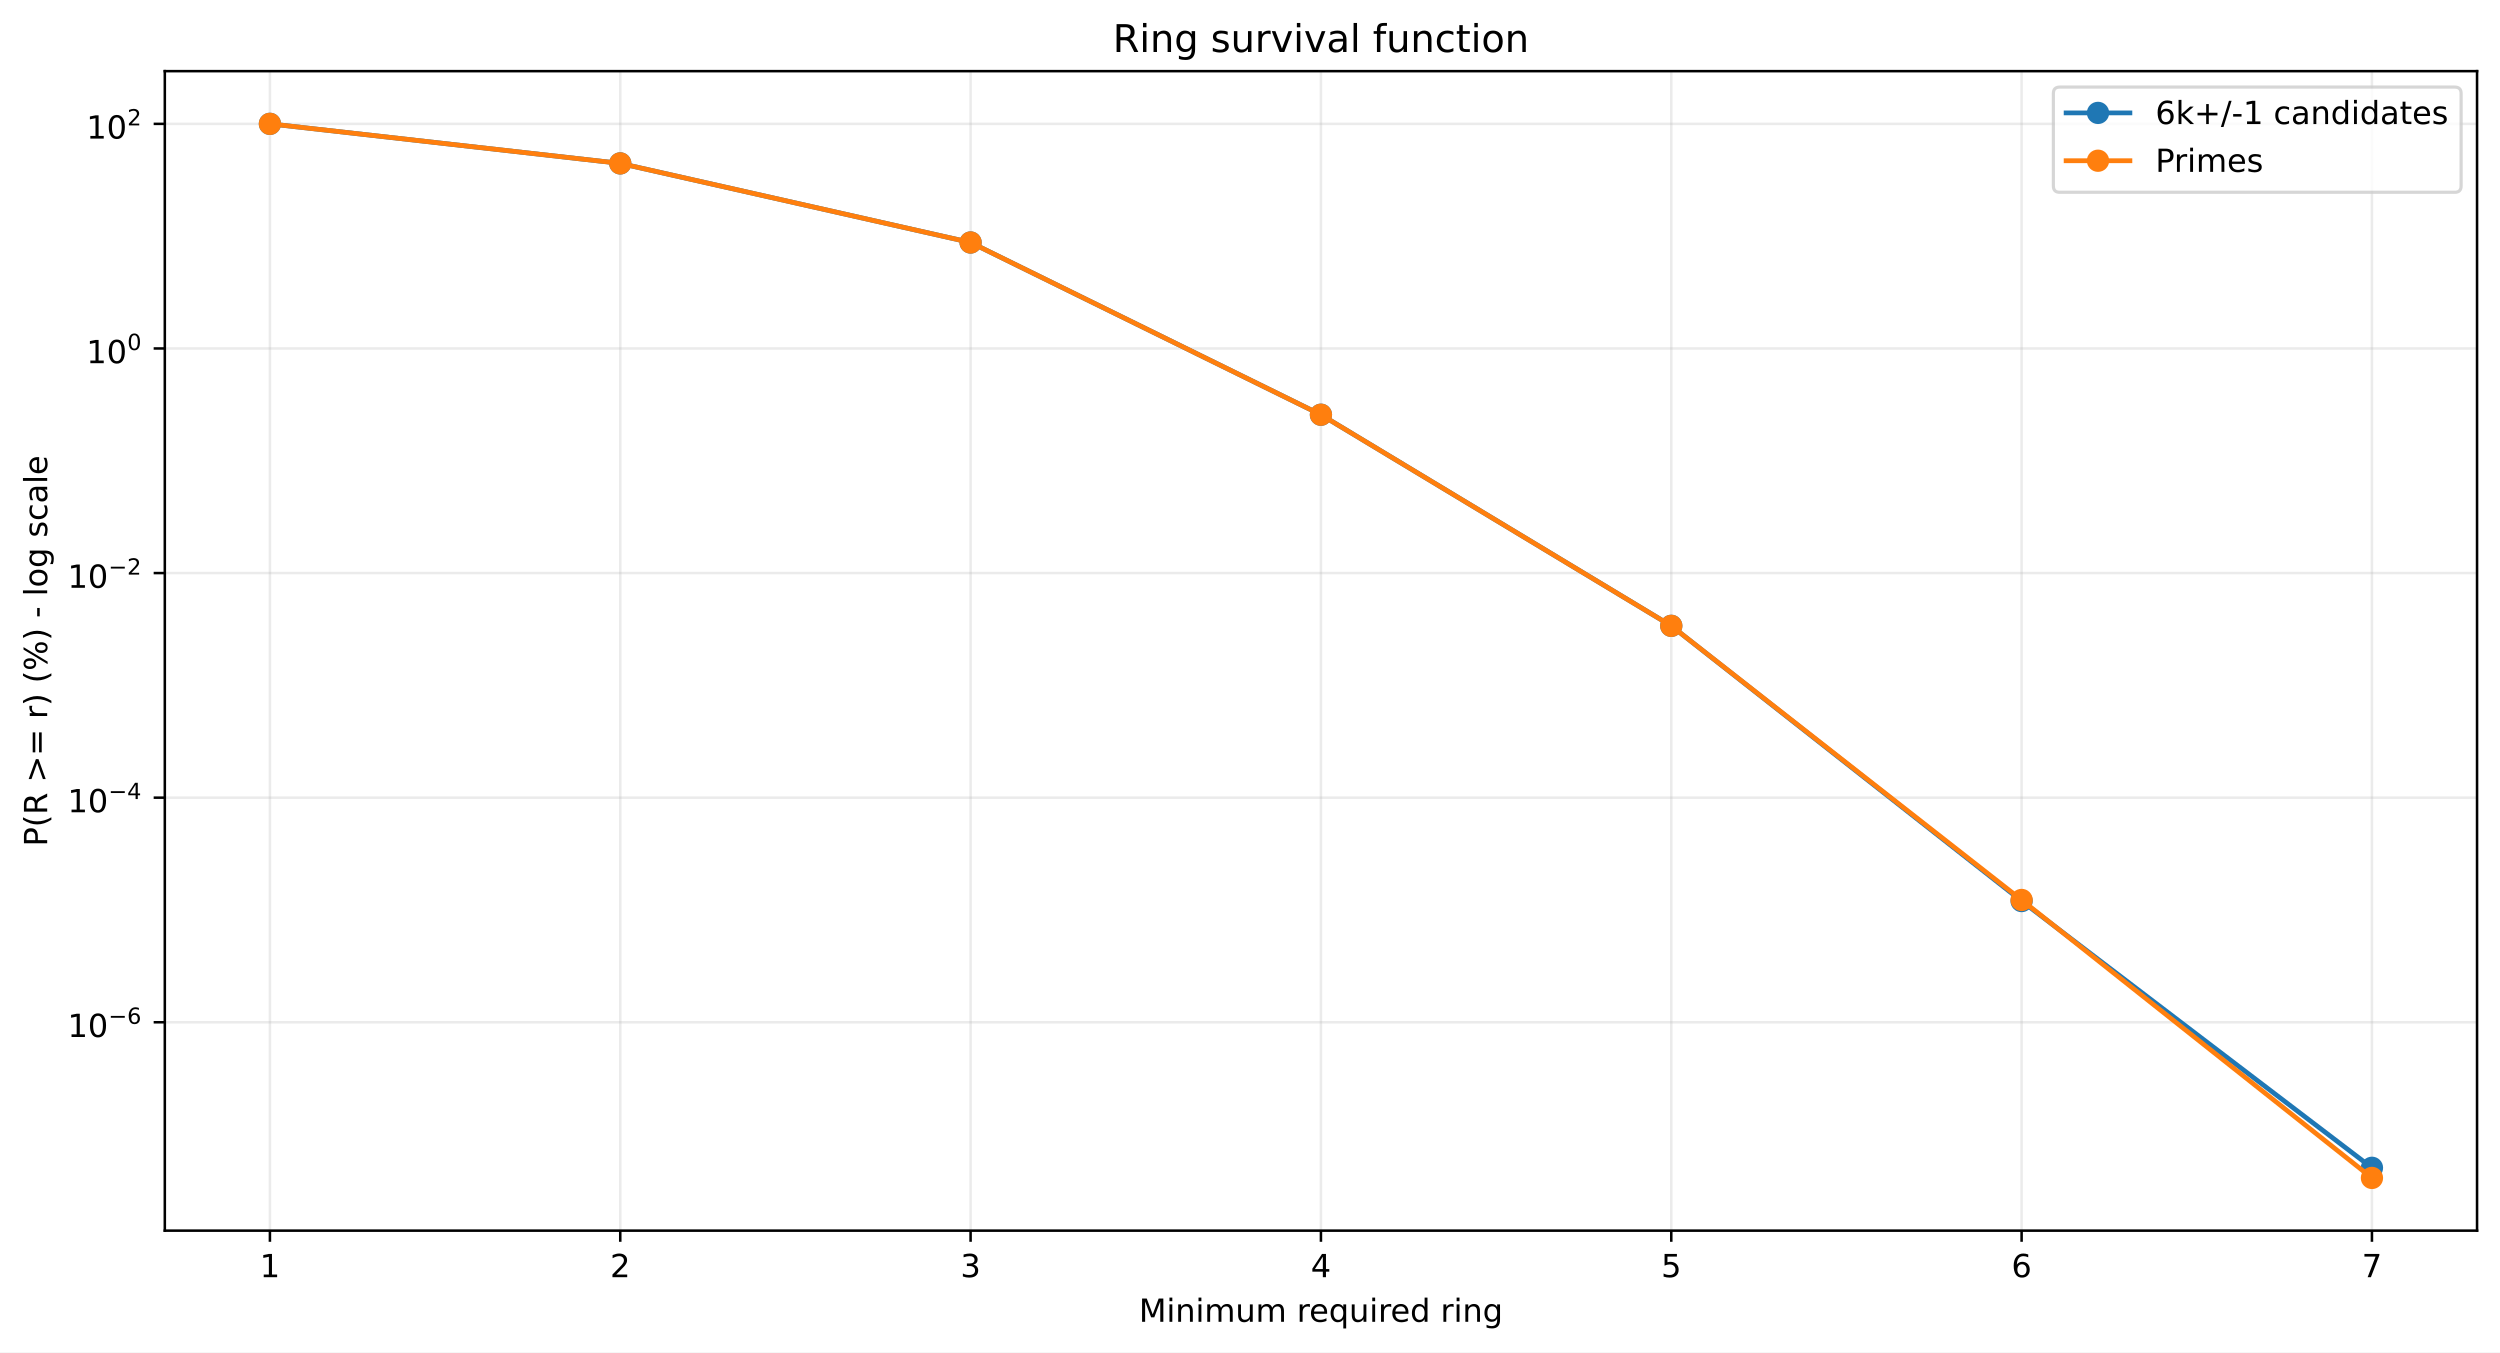
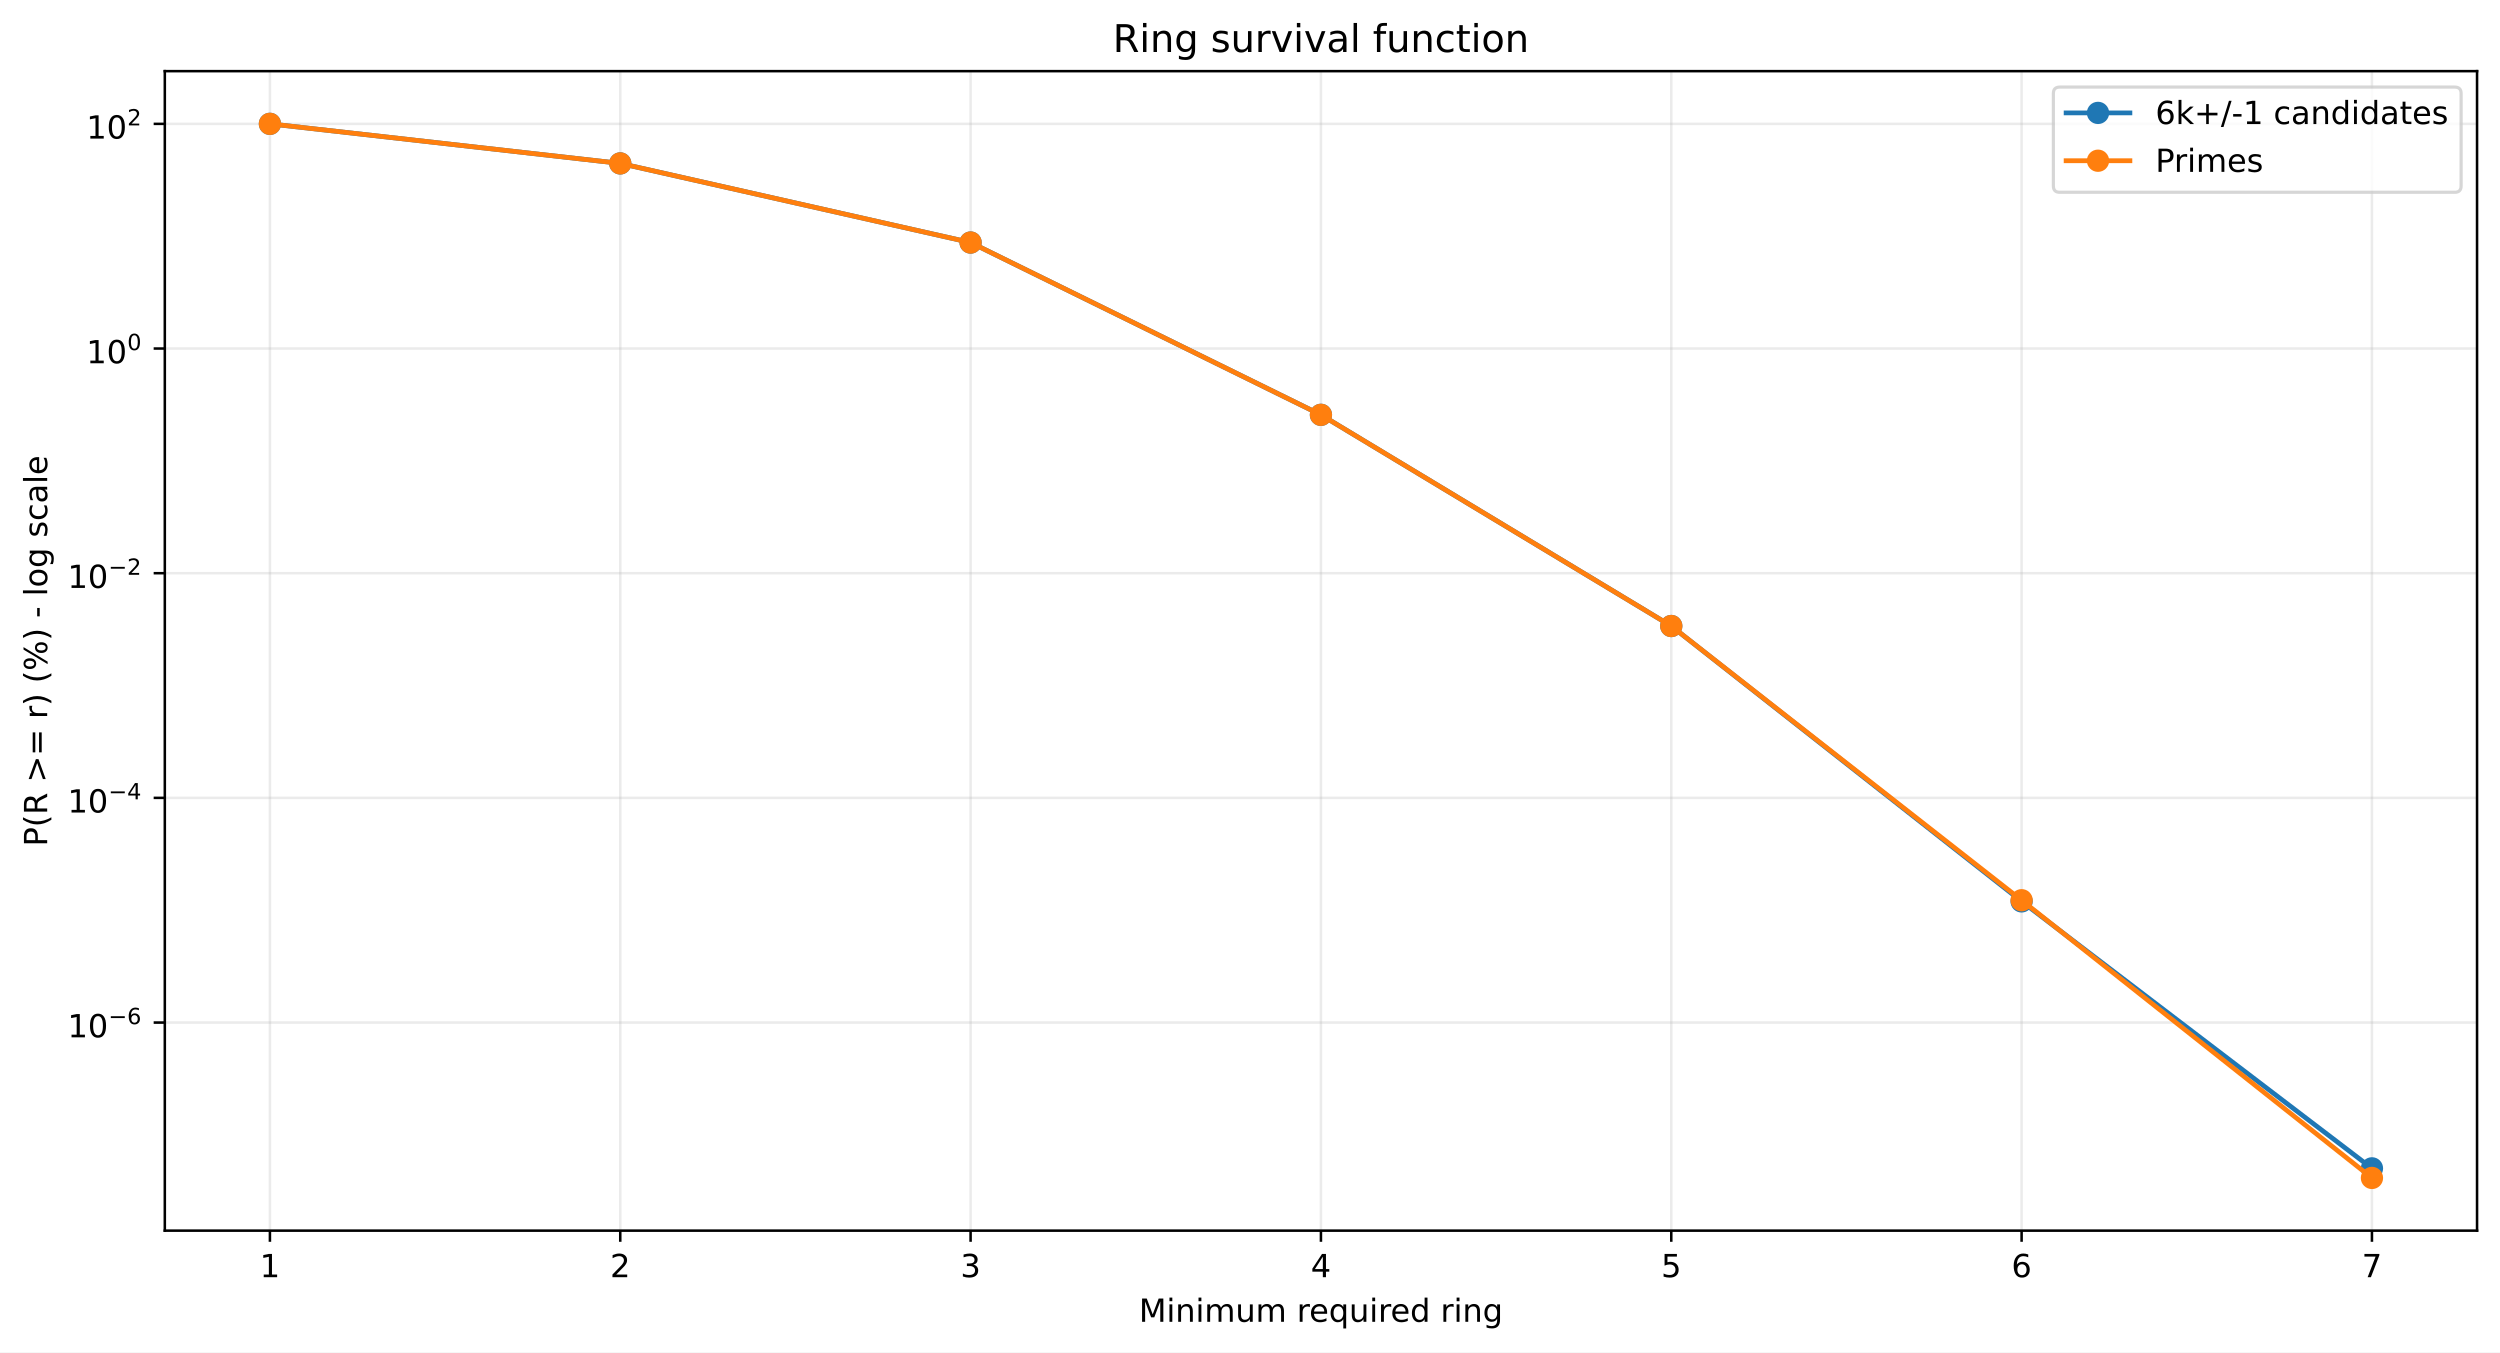
<svg xmlns="http://www.w3.org/2000/svg" xmlns:xlink="http://www.w3.org/1999/xlink" width="784.218pt" height="424.237pt" viewBox="0 0 784.218 424.237" version="1.1">
  <defs>
    <style type="text/css">*{stroke-linejoin: round; stroke-linecap: butt}</style>
  </defs>
  <g id="figure_1">
    <g id="patch_1">
      <path d="M 0 424.237  L 784.218 424.237  L 784.218 0  L 0 0  z " style="fill: #ffffff" />
    </g>
    <g id="axes_1">
      <g id="patch_2">
        <path d="M 51.701 386.036  L 777.018 386.036  L 777.018 22.318  L 51.701 22.318  z " style="fill: #ffffff" />
      </g>
      <g id="matplotlib.axis_1">
        <g id="xtick_1">
          <g id="line2d_1">
-             <path d="M 84.67 386.036  L 84.67 22.318  " clip-path="url(#paf766da271)" style="fill: none; stroke: #b0b0b0; stroke-opacity: 0.25; stroke-width: 0.8; stroke-linecap: square" />
+             <path d="M 84.67 386.036  L 84.67 22.318  " clip-path="url(#p86b8549121)" style="fill: none; stroke: #b0b0b0; stroke-opacity: 0.25; stroke-width: 0.8; stroke-linecap: square" />
          </g>
          <g id="line2d_2">
            <defs>
-               <path id="m989cf66ca3" d="M 0 0  L 0 3.5  " style="stroke: #000000; stroke-width: 0.8" />
+               <path id="m42584544c5" d="M 0 0  L 0 3.5  " style="stroke: #000000; stroke-width: 0.8" />
            </defs>
            <g>
-               <use xlink:href="#m989cf66ca3" x="84.67" y="386.036" style="stroke: #000000; stroke-width: 0.8" />
+               <use xlink:href="#m42584544c5" x="84.67" y="386.036" style="stroke: #000000; stroke-width: 0.8" />
            </g>
          </g>
          <g id="text_1">
            <g transform="translate(81.48852 400.6334) scale(0.1 -0.1)">
              <defs>
                <path id="DejaVuSans-14" d="M 794 531  L 1825 531  L 1825 4091  L 703 3866  L 703 4441  L 1819 4666  L 2450 4666  L 2450 531  L 3481 531  L 3481 0  L 794 0  L 794 531  z " transform="scale(0.015625)" />
              </defs>
              <use xlink:href="#DejaVuSans-14" />
            </g>
          </g>
        </g>
        <g id="xtick_2">
          <g id="line2d_3">
-             <path d="M 194.566 386.036  L 194.566 22.318  " clip-path="url(#paf766da271)" style="fill: none; stroke: #b0b0b0; stroke-opacity: 0.25; stroke-width: 0.8; stroke-linecap: square" />
+             <path d="M 194.566 386.036  L 194.566 22.318  " clip-path="url(#p86b8549121)" style="fill: none; stroke: #b0b0b0; stroke-opacity: 0.25; stroke-width: 0.8; stroke-linecap: square" />
          </g>
          <g id="line2d_4">
            <g>
-               <use xlink:href="#m989cf66ca3" x="194.566" y="386.036" style="stroke: #000000; stroke-width: 0.8" />
+               <use xlink:href="#m42584544c5" x="194.566" y="386.036" style="stroke: #000000; stroke-width: 0.8" />
            </g>
          </g>
          <g id="text_2">
            <g transform="translate(191.3851 400.6334) scale(0.1 -0.1)">
              <defs>
                <path id="DejaVuSans-15" d="M 1228 531  L 3431 531  L 3431 0  L 469 0  L 469 531  Q 828 903 1448 1529  Q 2069 2156 2228 2338  Q 2531 2678 2651 2914  Q 2772 3150 2772 3378  Q 2772 3750 2511 3984  Q 2250 4219 1831 4219  Q 1534 4219 1204 4116  Q 875 4013 500 3803  L 500 4441  Q 881 4594 1212 4672  Q 1544 4750 1819 4750  Q 2544 4750 2975 4387  Q 3406 4025 3406 3419  Q 3406 3131 3298 2873  Q 3191 2616 2906 2266  Q 2828 2175 2409 1742  Q 1991 1309 1228 531  z " transform="scale(0.015625)" />
              </defs>
              <use xlink:href="#DejaVuSans-15" />
            </g>
          </g>
        </g>
        <g id="xtick_3">
          <g id="line2d_5">
-             <path d="M 304.463 386.036  L 304.463 22.318  " clip-path="url(#paf766da271)" style="fill: none; stroke: #b0b0b0; stroke-opacity: 0.25; stroke-width: 0.8; stroke-linecap: square" />
+             <path d="M 304.463 386.036  L 304.463 22.318  " clip-path="url(#p86b8549121)" style="fill: none; stroke: #b0b0b0; stroke-opacity: 0.25; stroke-width: 0.8; stroke-linecap: square" />
          </g>
          <g id="line2d_6">
            <g>
-               <use xlink:href="#m989cf66ca3" x="304.463" y="386.036" style="stroke: #000000; stroke-width: 0.8" />
+               <use xlink:href="#m42584544c5" x="304.463" y="386.036" style="stroke: #000000; stroke-width: 0.8" />
            </g>
          </g>
          <g id="text_3">
            <g transform="translate(301.2817 400.6334) scale(0.1 -0.1)">
              <defs>
                <path id="DejaVuSans-16" d="M 2597 2516  Q 3050 2419 3304 2112  Q 3559 1806 3559 1356  Q 3559 666 3084 287  Q 2609 -91 1734 -91  Q 1441 -91 1130 -33  Q 819 25 488 141  L 488 750  Q 750 597 1062 519  Q 1375 441 1716 441  Q 2309 441 2620 675  Q 2931 909 2931 1356  Q 2931 1769 2642 2001  Q 2353 2234 1838 2234  L 1294 2234  L 1294 2753  L 1863 2753  Q 2328 2753 2575 2939  Q 2822 3125 2822 3475  Q 2822 3834 2567 4026  Q 2313 4219 1838 4219  Q 1578 4219 1281 4162  Q 984 4106 628 3988  L 628 4550  Q 988 4650 1302 4700  Q 1616 4750 1894 4750  Q 2613 4750 3031 4423  Q 3450 4097 3450 3541  Q 3450 3153 3228 2886  Q 3006 2619 2597 2516  z " transform="scale(0.015625)" />
              </defs>
              <use xlink:href="#DejaVuSans-16" />
            </g>
          </g>
        </g>
        <g id="xtick_4">
          <g id="line2d_7">
-             <path d="M 414.36 386.036  L 414.36 22.318  " clip-path="url(#paf766da271)" style="fill: none; stroke: #b0b0b0; stroke-opacity: 0.25; stroke-width: 0.8; stroke-linecap: square" />
+             <path d="M 414.36 386.036  L 414.36 22.318  " clip-path="url(#p86b8549121)" style="fill: none; stroke: #b0b0b0; stroke-opacity: 0.25; stroke-width: 0.8; stroke-linecap: square" />
          </g>
          <g id="line2d_8">
            <g>
-               <use xlink:href="#m989cf66ca3" x="414.36" y="386.036" style="stroke: #000000; stroke-width: 0.8" />
+               <use xlink:href="#m42584544c5" x="414.36" y="386.036" style="stroke: #000000; stroke-width: 0.8" />
            </g>
          </g>
          <g id="text_4">
            <g transform="translate(411.1784 400.6334) scale(0.1 -0.1)">
              <defs>
                <path id="DejaVuSans-17" d="M 2419 4116  L 825 1625  L 2419 1625  L 2419 4116  z M 2253 4666  L 3047 4666  L 3047 1625  L 3713 1625  L 3713 1100  L 3047 1100  L 3047 0  L 2419 0  L 2419 1100  L 313 1100  L 313 1709  L 2253 4666  z " transform="scale(0.015625)" />
              </defs>
              <use xlink:href="#DejaVuSans-17" />
            </g>
          </g>
        </g>
        <g id="xtick_5">
          <g id="line2d_9">
-             <path d="M 524.256 386.036  L 524.256 22.318  " clip-path="url(#paf766da271)" style="fill: none; stroke: #b0b0b0; stroke-opacity: 0.25; stroke-width: 0.8; stroke-linecap: square" />
+             <path d="M 524.256 386.036  L 524.256 22.318  " clip-path="url(#p86b8549121)" style="fill: none; stroke: #b0b0b0; stroke-opacity: 0.25; stroke-width: 0.8; stroke-linecap: square" />
          </g>
          <g id="line2d_10">
            <g>
-               <use xlink:href="#m989cf66ca3" x="524.256" y="386.036" style="stroke: #000000; stroke-width: 0.8" />
+               <use xlink:href="#m42584544c5" x="524.256" y="386.036" style="stroke: #000000; stroke-width: 0.8" />
            </g>
          </g>
          <g id="text_5">
            <g transform="translate(521.075 400.6334) scale(0.1 -0.1)">
              <defs>
                <path id="DejaVuSans-18" d="M 691 4666  L 3169 4666  L 3169 4134  L 1269 4134  L 1269 2991  Q 1406 3038 1543 3061  Q 1681 3084 1819 3084  Q 2600 3084 3056 2656  Q 3513 2228 3513 1497  Q 3513 744 3044 326  Q 2575 -91 1722 -91  Q 1428 -91 1123 -41  Q 819 9 494 109  L 494 744  Q 775 591 1075 516  Q 1375 441 1709 441  Q 2250 441 2565 725  Q 2881 1009 2881 1497  Q 2881 1984 2565 2268  Q 2250 2553 1709 2553  Q 1456 2553 1204 2497  Q 953 2441 691 2322  L 691 4666  z " transform="scale(0.015625)" />
              </defs>
              <use xlink:href="#DejaVuSans-18" />
            </g>
          </g>
        </g>
        <g id="xtick_6">
          <g id="line2d_11">
-             <path d="M 634.153 386.036  L 634.153 22.318  " clip-path="url(#paf766da271)" style="fill: none; stroke: #b0b0b0; stroke-opacity: 0.25; stroke-width: 0.8; stroke-linecap: square" />
+             <path d="M 634.153 386.036  L 634.153 22.318  " clip-path="url(#p86b8549121)" style="fill: none; stroke: #b0b0b0; stroke-opacity: 0.25; stroke-width: 0.8; stroke-linecap: square" />
          </g>
          <g id="line2d_12">
            <g>
-               <use xlink:href="#m989cf66ca3" x="634.153" y="386.036" style="stroke: #000000; stroke-width: 0.8" />
+               <use xlink:href="#m42584544c5" x="634.153" y="386.036" style="stroke: #000000; stroke-width: 0.8" />
            </g>
          </g>
          <g id="text_6">
            <g transform="translate(630.9716 400.6334) scale(0.1 -0.1)">
              <defs>
                <path id="DejaVuSans-19" d="M 2113 2584  Q 1688 2584 1439 2293  Q 1191 2003 1191 1497  Q 1191 994 1439 701  Q 1688 409 2113 409  Q 2538 409 2786 701  Q 3034 994 3034 1497  Q 3034 2003 2786 2293  Q 2538 2584 2113 2584  z M 3366 4563  L 3366 3988  Q 3128 4100 2886 4159  Q 2644 4219 2406 4219  Q 1781 4219 1451 3797  Q 1122 3375 1075 2522  Q 1259 2794 1537 2939  Q 1816 3084 2150 3084  Q 2853 3084 3261 2657  Q 3669 2231 3669 1497  Q 3669 778 3244 343  Q 2819 -91 2113 -91  Q 1303 -91 875 529  Q 447 1150 447 2328  Q 447 3434 972 4092  Q 1497 4750 2381 4750  Q 2619 4750 2861 4703  Q 3103 4656 3366 4563  z " transform="scale(0.015625)" />
              </defs>
              <use xlink:href="#DejaVuSans-19" />
            </g>
          </g>
        </g>
        <g id="xtick_7">
          <g id="line2d_13">
-             <path d="M 744.049 386.036  L 744.049 22.318  " clip-path="url(#paf766da271)" style="fill: none; stroke: #b0b0b0; stroke-opacity: 0.25; stroke-width: 0.8; stroke-linecap: square" />
+             <path d="M 744.049 386.036  L 744.049 22.318  " clip-path="url(#p86b8549121)" style="fill: none; stroke: #b0b0b0; stroke-opacity: 0.25; stroke-width: 0.8; stroke-linecap: square" />
          </g>
          <g id="line2d_14">
            <g>
-               <use xlink:href="#m989cf66ca3" x="744.049" y="386.036" style="stroke: #000000; stroke-width: 0.8" />
+               <use xlink:href="#m42584544c5" x="744.049" y="386.036" style="stroke: #000000; stroke-width: 0.8" />
            </g>
          </g>
          <g id="text_7">
            <g transform="translate(740.8682 400.6334) scale(0.1 -0.1)">
              <defs>
                <path id="DejaVuSans-1a" d="M 525 4666  L 3525 4666  L 3525 4397  L 1831 0  L 1172 0  L 2766 4134  L 525 4134  L 525 4666  z " transform="scale(0.015625)" />
              </defs>
              <use xlink:href="#DejaVuSans-1a" />
            </g>
          </g>
        </g>
        <g id="text_8">
          <g transform="translate(357.2737 414.6342) scale(0.1 -0.1)">
            <defs>
              <path id="DejaVuSans-30" d="M 628 4666  L 1569 4666  L 2759 1491  L 3956 4666  L 4897 4666  L 4897 0  L 4281 0  L 4281 4097  L 3078 897  L 2444 897  L 1241 4097  L 1241 0  L 628 0  L 628 4666  z " transform="scale(0.015625)" />
              <path id="DejaVuSans-4c" d="M 603 3500  L 1178 3500  L 1178 0  L 603 0  L 603 3500  z M 603 4863  L 1178 4863  L 1178 4134  L 603 4134  L 603 4863  z " transform="scale(0.015625)" />
              <path id="DejaVuSans-51" d="M 3513 2113  L 3513 0  L 2938 0  L 2938 2094  Q 2938 2591 2744 2837  Q 2550 3084 2163 3084  Q 1697 3084 1428 2787  Q 1159 2491 1159 1978  L 1159 0  L 581 0  L 581 3500  L 1159 3500  L 1159 2956  Q 1366 3272 1645 3428  Q 1925 3584 2291 3584  Q 2894 3584 3203 3211  Q 3513 2838 3513 2113  z " transform="scale(0.015625)" />
              <path id="DejaVuSans-50" d="M 3328 2828  Q 3544 3216 3844 3400  Q 4144 3584 4550 3584  Q 5097 3584 5394 3201  Q 5691 2819 5691 2113  L 5691 0  L 5113 0  L 5113 2094  Q 5113 2597 4934 2840  Q 4756 3084 4391 3084  Q 3944 3084 3684 2787  Q 3425 2491 3425 1978  L 3425 0  L 2847 0  L 2847 2094  Q 2847 2600 2669 2842  Q 2491 3084 2119 3084  Q 1678 3084 1418 2786  Q 1159 2488 1159 1978  L 1159 0  L 581 0  L 581 3500  L 1159 3500  L 1159 2956  Q 1356 3278 1631 3431  Q 1906 3584 2284 3584  Q 2666 3584 2933 3390  Q 3200 3197 3328 2828  z " transform="scale(0.015625)" />
              <path id="DejaVuSans-58" d="M 544 1381  L 544 3500  L 1119 3500  L 1119 1403  Q 1119 906 1312 657  Q 1506 409 1894 409  Q 2359 409 2629 706  Q 2900 1003 2900 1516  L 2900 3500  L 3475 3500  L 3475 0  L 2900 0  L 2900 538  Q 2691 219 2414 64  Q 2138 -91 1772 -91  Q 1169 -91 856 284  Q 544 659 544 1381  z M 1991 3584  L 1991 3584  z " transform="scale(0.015625)" />
              <path id="DejaVuSans-3" transform="scale(0.015625)" />
              <path id="DejaVuSans-55" d="M 2631 2963  Q 2534 3019 2420 3045  Q 2306 3072 2169 3072  Q 1681 3072 1420 2755  Q 1159 2438 1159 1844  L 1159 0  L 581 0  L 581 3500  L 1159 3500  L 1159 2956  Q 1341 3275 1631 3429  Q 1922 3584 2338 3584  Q 2397 3584 2469 3576  Q 2541 3569 2628 3553  L 2631 2963  z " transform="scale(0.015625)" />
              <path id="DejaVuSans-48" d="M 3597 1894  L 3597 1613  L 953 1613  Q 991 1019 1311 708  Q 1631 397 2203 397  Q 2534 397 2845 478  Q 3156 559 3463 722  L 3463 178  Q 3153 47 2828 -22  Q 2503 -91 2169 -91  Q 1331 -91 842 396  Q 353 884 353 1716  Q 353 2575 817 3079  Q 1281 3584 2069 3584  Q 2775 3584 3186 3129  Q 3597 2675 3597 1894  z M 3022 2063  Q 3016 2534 2758 2815  Q 2500 3097 2075 3097  Q 1594 3097 1305 2825  Q 1016 2553 972 2059  L 3022 2063  z " transform="scale(0.015625)" />
              <path id="DejaVuSans-54" d="M 947 1747  Q 947 1113 1208 752  Q 1469 391 1925 391  Q 2381 391 2643 752  Q 2906 1113 2906 1747  Q 2906 2381 2643 2742  Q 2381 3103 1925 3103  Q 1469 3103 1208 2742  Q 947 2381 947 1747  z M 2906 525  Q 2725 213 2448 61  Q 2172 -91 1784 -91  Q 1150 -91 751 415  Q 353 922 353 1747  Q 353 2572 751 3078  Q 1150 3584 1784 3584  Q 2172 3584 2448 3432  Q 2725 3281 2906 2969  L 2906 3500  L 3481 3500  L 3481 -1331  L 2906 -1331  L 2906 525  z " transform="scale(0.015625)" />
              <path id="DejaVuSans-47" d="M 2906 2969  L 2906 4863  L 3481 4863  L 3481 0  L 2906 0  L 2906 525  Q 2725 213 2448 61  Q 2172 -91 1784 -91  Q 1150 -91 751 415  Q 353 922 353 1747  Q 353 2572 751 3078  Q 1150 3584 1784 3584  Q 2172 3584 2448 3432  Q 2725 3281 2906 2969  z M 947 1747  Q 947 1113 1208 752  Q 1469 391 1925 391  Q 2381 391 2643 752  Q 2906 1113 2906 1747  Q 2906 2381 2643 2742  Q 2381 3103 1925 3103  Q 1469 3103 1208 2742  Q 947 2381 947 1747  z " transform="scale(0.015625)" />
              <path id="DejaVuSans-4a" d="M 2906 1791  Q 2906 2416 2648 2759  Q 2391 3103 1925 3103  Q 1463 3103 1205 2759  Q 947 2416 947 1791  Q 947 1169 1205 825  Q 1463 481 1925 481  Q 2391 481 2648 825  Q 2906 1169 2906 1791  z M 3481 434  Q 3481 -459 3084 -895  Q 2688 -1331 1869 -1331  Q 1566 -1331 1297 -1286  Q 1028 -1241 775 -1147  L 775 -588  Q 1028 -725 1275 -790  Q 1522 -856 1778 -856  Q 2344 -856 2625 -561  Q 2906 -266 2906 331  L 2906 616  Q 2728 306 2450 153  Q 2172 0 1784 0  Q 1141 0 747 490  Q 353 981 353 1791  Q 353 2603 747 3093  Q 1141 3584 1784 3584  Q 2172 3584 2450 3431  Q 2728 3278 2906 2969  L 2906 3500  L 3481 3500  L 3481 434  z " transform="scale(0.015625)" />
            </defs>
            <use xlink:href="#DejaVuSans-30" />
            <use xlink:href="#DejaVuSans-4c" transform="translate(86.28125 0)" />
            <use xlink:href="#DejaVuSans-51" transform="translate(114.0625 0)" />
            <use xlink:href="#DejaVuSans-4c" transform="translate(177.4375 0)" />
            <use xlink:href="#DejaVuSans-50" transform="translate(205.2188 0)" />
            <use xlink:href="#DejaVuSans-58" transform="translate(302.625 0)" />
            <use xlink:href="#DejaVuSans-50" transform="translate(366 0)" />
            <use xlink:href="#DejaVuSans-3" transform="translate(463.4062 0)" />
            <use xlink:href="#DejaVuSans-55" transform="translate(495.1875 0)" />
            <use xlink:href="#DejaVuSans-48" transform="translate(534.0938 0)" />
            <use xlink:href="#DejaVuSans-54" transform="translate(595.625 0)" />
            <use xlink:href="#DejaVuSans-58" transform="translate(659.1094 0)" />
            <use xlink:href="#DejaVuSans-4c" transform="translate(722.4844 0)" />
            <use xlink:href="#DejaVuSans-55" transform="translate(750.2656 0)" />
            <use xlink:href="#DejaVuSans-48" transform="translate(789.1719 0)" />
            <use xlink:href="#DejaVuSans-47" transform="translate(850.7031 0)" />
            <use xlink:href="#DejaVuSans-3" transform="translate(914.1875 0)" />
            <use xlink:href="#DejaVuSans-55" transform="translate(945.9688 0)" />
            <use xlink:href="#DejaVuSans-4c" transform="translate(987.0781 0)" />
            <use xlink:href="#DejaVuSans-51" transform="translate(1014.859 0)" />
            <use xlink:href="#DejaVuSans-4a" transform="translate(1078.234 0)" />
          </g>
        </g>
      </g>
      <g id="matplotlib.axis_2">
        <g id="ytick_1">
          <g id="line2d_15">
-             <path d="M 51.701 320.668  L 777.018 320.668  " clip-path="url(#paf766da271)" style="fill: none; stroke: #b0b0b0; stroke-opacity: 0.25; stroke-width: 0.8; stroke-linecap: square" />
+             <path d="M 51.701 320.766  L 777.018 320.766  " clip-path="url(#p86b8549121)" style="fill: none; stroke: #b0b0b0; stroke-opacity: 0.25; stroke-width: 0.8; stroke-linecap: square" />
          </g>
          <g id="line2d_16">
            <defs>
-               <path id="m7e866465a5" d="M 0 0  L -3.5 0  " style="stroke: #000000; stroke-width: 0.8" />
+               <path id="m306ea6c4ab" d="M 0 0  L -3.5 0  " style="stroke: #000000; stroke-width: 0.8" />
            </defs>
            <g>
-               <use xlink:href="#m7e866465a5" x="51.701" y="320.668" style="stroke: #000000; stroke-width: 0.8" />
+               <use xlink:href="#m306ea6c4ab" x="51.701" y="320.766" style="stroke: #000000; stroke-width: 0.8" />
            </g>
          </g>
          <g id="text_9">
-             <g transform="translate(21.20078 325.3678) scale(0.1 -0.1)">
+             <g transform="translate(21.20078 325.4661) scale(0.1 -0.1)">
              <defs>
                <path id="DejaVuSans-13" d="M 2034 4250  Q 1547 4250 1301 3770  Q 1056 3291 1056 2328  Q 1056 1369 1301 889  Q 1547 409 2034 409  Q 2525 409 2770 889  Q 3016 1369 3016 2328  Q 3016 3291 2770 3770  Q 2525 4250 2034 4250  z M 2034 4750  Q 2819 4750 3233 4129  Q 3647 3509 3647 2328  Q 3647 1150 3233 529  Q 2819 -91 2034 -91  Q 1250 -91 836 529  Q 422 1150 422 2328  Q 422 3509 836 4129  Q 1250 4750 2034 4750  z " transform="scale(0.015625)" />
                <path id="DejaVuSans-c9c" d="M 678 2272  L 4684 2272  L 4684 1741  L 678 1741  L 678 2272  z " transform="scale(0.015625)" />
              </defs>
              <use xlink:href="#DejaVuSans-14" transform="translate(0 0.746875)" />
              <use xlink:href="#DejaVuSans-13" transform="translate(63.62305 0.746875)" />
              <use xlink:href="#DejaVuSans-c9c" transform="translate(128.2031 42.04688) scale(0.7)" />
              <use xlink:href="#DejaVuSans-19" transform="translate(186.8555 42.04688) scale(0.7)" />
            </g>
          </g>
        </g>
        <g id="ytick_2">
          <g id="line2d_17">
-             <path d="M 51.701 250.214  L 777.018 250.214  " clip-path="url(#paf766da271)" style="fill: none; stroke: #b0b0b0; stroke-opacity: 0.25; stroke-width: 0.8; stroke-linecap: square" />
+             <path d="M 51.701 250.287  L 777.018 250.287  " clip-path="url(#p86b8549121)" style="fill: none; stroke: #b0b0b0; stroke-opacity: 0.25; stroke-width: 0.8; stroke-linecap: square" />
          </g>
          <g id="line2d_18">
            <g>
-               <use xlink:href="#m7e866465a5" x="51.701" y="250.214" style="stroke: #000000; stroke-width: 0.8" />
+               <use xlink:href="#m306ea6c4ab" x="51.701" y="250.287" style="stroke: #000000; stroke-width: 0.8" />
            </g>
          </g>
          <g id="text_10">
-             <g transform="translate(21.20078 254.8635) scale(0.1 -0.1)">
+             <g transform="translate(21.20078 254.9373) scale(0.1 -0.1)">
              <use xlink:href="#DejaVuSans-14" transform="translate(0 0.665625)" />
              <use xlink:href="#DejaVuSans-13" transform="translate(63.62305 0.665625)" />
              <use xlink:href="#DejaVuSans-c9c" transform="translate(128.2031 41.96563) scale(0.7)" />
              <use xlink:href="#DejaVuSans-17" transform="translate(186.8555 41.96563) scale(0.7)" />
            </g>
          </g>
        </g>
        <g id="ytick_3">
          <g id="line2d_19">
-             <path d="M 51.701 179.759  L 777.018 179.759  " clip-path="url(#paf766da271)" style="fill: none; stroke: #b0b0b0; stroke-opacity: 0.25; stroke-width: 0.8; stroke-linecap: square" />
+             <path d="M 51.701 179.808  L 777.018 179.808  " clip-path="url(#p86b8549121)" style="fill: none; stroke: #b0b0b0; stroke-opacity: 0.25; stroke-width: 0.8; stroke-linecap: square" />
          </g>
          <g id="line2d_20">
            <g>
-               <use xlink:href="#m7e866465a5" x="51.701" y="179.759" style="stroke: #000000; stroke-width: 0.8" />
+               <use xlink:href="#m306ea6c4ab" x="51.701" y="179.808" style="stroke: #000000; stroke-width: 0.8" />
            </g>
          </g>
          <g id="text_11">
-             <g transform="translate(21.20078 184.4593) scale(0.1 -0.1)">
+             <g transform="translate(21.20078 184.5084) scale(0.1 -0.1)">
              <use xlink:href="#DejaVuSans-14" transform="translate(0 0.746875)" />
              <use xlink:href="#DejaVuSans-13" transform="translate(63.62305 0.746875)" />
              <use xlink:href="#DejaVuSans-c9c" transform="translate(128.2031 42.04688) scale(0.7)" />
              <use xlink:href="#DejaVuSans-15" transform="translate(186.8555 42.04688) scale(0.7)" />
            </g>
          </g>
        </g>
        <g id="ytick_4">
          <g id="line2d_21">
-             <path d="M 51.701 109.305  L 777.018 109.305  " clip-path="url(#paf766da271)" style="fill: none; stroke: #b0b0b0; stroke-opacity: 0.25; stroke-width: 0.8; stroke-linecap: square" />
+             <path d="M 51.701 109.33  L 777.018 109.33  " clip-path="url(#p86b8549121)" style="fill: none; stroke: #b0b0b0; stroke-opacity: 0.25; stroke-width: 0.8; stroke-linecap: square" />
          </g>
          <g id="line2d_22">
            <g>
-               <use xlink:href="#m7e866465a5" x="51.701" y="109.305" style="stroke: #000000; stroke-width: 0.8" />
+               <use xlink:href="#m306ea6c4ab" x="51.701" y="109.33" style="stroke: #000000; stroke-width: 0.8" />
            </g>
          </g>
          <g id="text_12">
-             <g transform="translate(27.10078 114.005) scale(0.1 -0.1)">
+             <g transform="translate(27.10078 114.0296) scale(0.1 -0.1)">
              <use xlink:href="#DejaVuSans-14" transform="translate(0 0.746875)" />
              <use xlink:href="#DejaVuSans-13" transform="translate(63.62305 0.746875)" />
              <use xlink:href="#DejaVuSans-13" transform="translate(128.2031 42.04688) scale(0.7)" />
            </g>
          </g>
        </g>
        <g id="ytick_5">
          <g id="line2d_23">
-             <path d="M 51.701 38.851  L 777.018 38.851  " clip-path="url(#paf766da271)" style="fill: none; stroke: #b0b0b0; stroke-opacity: 0.25; stroke-width: 0.8; stroke-linecap: square" />
+             <path d="M 51.701 38.851  L 777.018 38.851  " clip-path="url(#p86b8549121)" style="fill: none; stroke: #b0b0b0; stroke-opacity: 0.25; stroke-width: 0.8; stroke-linecap: square" />
          </g>
          <g id="line2d_24">
            <g>
-               <use xlink:href="#m7e866465a5" x="51.701" y="38.851" style="stroke: #000000; stroke-width: 0.8" />
+               <use xlink:href="#m306ea6c4ab" x="51.701" y="38.851" style="stroke: #000000; stroke-width: 0.8" />
            </g>
          </g>
          <g id="text_13">
            <g transform="translate(27.10078 43.55075) scale(0.1 -0.1)">
              <use xlink:href="#DejaVuSans-14" transform="translate(0 0.746875)" />
              <use xlink:href="#DejaVuSans-13" transform="translate(63.62305 0.746875)" />
              <use xlink:href="#DejaVuSans-15" transform="translate(128.2031 42.04688) scale(0.7)" />
            </g>
          </g>
        </g>
        <g id="text_14">
          <g transform="translate(14.79844 265.4996) rotate(-90) scale(0.1 -0.1)">
            <defs>
              <path id="DejaVuSans-33" d="M 1259 4147  L 1259 2394  L 2053 2394  Q 2494 2394 2734 2622  Q 2975 2850 2975 3272  Q 2975 3691 2734 3919  Q 2494 4147 2053 4147  L 1259 4147  z M 628 4666  L 2053 4666  Q 2838 4666 3239 4311  Q 3641 3956 3641 3272  Q 3641 2581 3239 2228  Q 2838 1875 2053 1875  L 1259 1875  L 1259 0  L 628 0  L 628 4666  z " transform="scale(0.015625)" />
              <path id="DejaVuSans-b" d="M 1984 4856  Q 1566 4138 1362 3434  Q 1159 2731 1159 2009  Q 1159 1288 1364 580  Q 1569 -128 1984 -844  L 1484 -844  Q 1016 -109 783 600  Q 550 1309 550 2009  Q 550 2706 781 3412  Q 1013 4119 1484 4856  L 1984 4856  z " transform="scale(0.015625)" />
              <path id="DejaVuSans-35" d="M 2841 2188  Q 3044 2119 3236 1894  Q 3428 1669 3622 1275  L 4263 0  L 3584 0  L 2988 1197  Q 2756 1666 2539 1819  Q 2322 1972 1947 1972  L 1259 1972  L 1259 0  L 628 0  L 628 4666  L 2053 4666  Q 2853 4666 3247 4331  Q 3641 3997 3641 3322  Q 3641 2881 3436 2590  Q 3231 2300 2841 2188  z M 1259 4147  L 1259 2491  L 2053 2491  Q 2509 2491 2742 2702  Q 2975 2913 2975 3322  Q 2975 3731 2742 3939  Q 2509 4147 2053 4147  L 1259 4147  z " transform="scale(0.015625)" />
              <path id="DejaVuSans-21" d="M 678 3150  L 678 3719  L 4684 2266  L 4684 1747  L 678 294  L 678 863  L 3897 2003  L 678 3150  z " transform="scale(0.015625)" />
              <path id="DejaVuSans-20" d="M 678 2906  L 4684 2906  L 4684 2381  L 678 2381  L 678 2906  z M 678 1631  L 4684 1631  L 4684 1100  L 678 1100  L 678 1631  z " transform="scale(0.015625)" />
              <path id="DejaVuSans-c" d="M 513 4856  L 1013 4856  Q 1481 4119 1714 3412  Q 1947 2706 1947 2009  Q 1947 1309 1714 600  Q 1481 -109 1013 -844  L 513 -844  Q 928 -128 1133 580  Q 1338 1288 1338 2009  Q 1338 2731 1133 3434  Q 928 4138 513 4856  z " transform="scale(0.015625)" />
              <path id="DejaVuSans-8" d="M 4653 2053  Q 4381 2053 4226 1822  Q 4072 1591 4072 1178  Q 4072 772 4226 539  Q 4381 306 4653 306  Q 4919 306 5073 539  Q 5228 772 5228 1178  Q 5228 1588 5073 1820  Q 4919 2053 4653 2053  z M 4653 2450  Q 5147 2450 5437 2106  Q 5728 1763 5728 1178  Q 5728 594 5436 251  Q 5144 -91 4653 -91  Q 4153 -91 3862 251  Q 3572 594 3572 1178  Q 3572 1766 3864 2108  Q 4156 2450 4653 2450  z M 1428 4353  Q 1159 4353 1004 4120  Q 850 3888 850 3481  Q 850 3069 1003 2837  Q 1156 2606 1428 2606  Q 1700 2606 1854 2837  Q 2009 3069 2009 3481  Q 2009 3884 1853 4118  Q 1697 4353 1428 4353  z M 4250 4750  L 4750 4750  L 1831 -91  L 1331 -91  L 4250 4750  z M 1428 4750  Q 1922 4750 2215 4408  Q 2509 4066 2509 3481  Q 2509 2891 2217 2550  Q 1925 2209 1428 2209  Q 931 2209 642 2551  Q 353 2894 353 3481  Q 353 4063 643 4406  Q 934 4750 1428 4750  z " transform="scale(0.015625)" />
              <path id="DejaVuSans-10" d="M 313 2009  L 1997 2009  L 1997 1497  L 313 1497  L 313 2009  z " transform="scale(0.015625)" />
              <path id="DejaVuSans-4f" d="M 603 4863  L 1178 4863  L 1178 0  L 603 0  L 603 4863  z " transform="scale(0.015625)" />
              <path id="DejaVuSans-52" d="M 1959 3097  Q 1497 3097 1228 2736  Q 959 2375 959 1747  Q 959 1119 1226 758  Q 1494 397 1959 397  Q 2419 397 2687 759  Q 2956 1122 2956 1747  Q 2956 2369 2687 2733  Q 2419 3097 1959 3097  z M 1959 3584  Q 2709 3584 3137 3096  Q 3566 2609 3566 1747  Q 3566 888 3137 398  Q 2709 -91 1959 -91  Q 1206 -91 779 398  Q 353 888 353 1747  Q 353 2609 779 3096  Q 1206 3584 1959 3584  z " transform="scale(0.015625)" />
              <path id="DejaVuSans-56" d="M 2834 3397  L 2834 2853  Q 2591 2978 2328 3040  Q 2066 3103 1784 3103  Q 1356 3103 1142 2972  Q 928 2841 928 2578  Q 928 2378 1081 2264  Q 1234 2150 1697 2047  L 1894 2003  Q 2506 1872 2764 1633  Q 3022 1394 3022 966  Q 3022 478 2636 193  Q 2250 -91 1575 -91  Q 1294 -91 989 -36  Q 684 19 347 128  L 347 722  Q 666 556 975 473  Q 1284 391 1588 391  Q 1994 391 2212 530  Q 2431 669 2431 922  Q 2431 1156 2273 1281  Q 2116 1406 1581 1522  L 1381 1569  Q 847 1681 609 1914  Q 372 2147 372 2553  Q 372 3047 722 3315  Q 1072 3584 1716 3584  Q 2034 3584 2315 3537  Q 2597 3491 2834 3397  z " transform="scale(0.015625)" />
              <path id="DejaVuSans-46" d="M 3122 3366  L 3122 2828  Q 2878 2963 2633 3030  Q 2388 3097 2138 3097  Q 1578 3097 1268 2742  Q 959 2388 959 1747  Q 959 1106 1268 751  Q 1578 397 2138 397  Q 2388 397 2633 464  Q 2878 531 3122 666  L 3122 134  Q 2881 22 2623 -34  Q 2366 -91 2075 -91  Q 1284 -91 818 406  Q 353 903 353 1747  Q 353 2603 823 3093  Q 1294 3584 2113 3584  Q 2378 3584 2631 3529  Q 2884 3475 3122 3366  z " transform="scale(0.015625)" />
              <path id="DejaVuSans-44" d="M 2194 1759  Q 1497 1759 1228 1600  Q 959 1441 959 1056  Q 959 750 1161 570  Q 1363 391 1709 391  Q 2188 391 2477 730  Q 2766 1069 2766 1631  L 2766 1759  L 2194 1759  z M 3341 1997  L 3341 0  L 2766 0  L 2766 531  Q 2569 213 2275 61  Q 1981 -91 1556 -91  Q 1019 -91 701 211  Q 384 513 384 1019  Q 384 1609 779 1909  Q 1175 2209 1959 2209  L 2766 2209  L 2766 2266  Q 2766 2663 2505 2880  Q 2244 3097 1772 3097  Q 1472 3097 1187 3025  Q 903 2953 641 2809  L 641 3341  Q 956 3463 1253 3523  Q 1550 3584 1831 3584  Q 2591 3584 2966 3190  Q 3341 2797 3341 1997  z " transform="scale(0.015625)" />
            </defs>
            <use xlink:href="#DejaVuSans-33" />
            <use xlink:href="#DejaVuSans-b" transform="translate(60.29688 0)" />
            <use xlink:href="#DejaVuSans-35" transform="translate(99.3125 0)" />
            <use xlink:href="#DejaVuSans-3" transform="translate(168.7969 0)" />
            <use xlink:href="#DejaVuSans-21" transform="translate(200.5781 0)" />
            <use xlink:href="#DejaVuSans-20" transform="translate(284.375 0)" />
            <use xlink:href="#DejaVuSans-3" transform="translate(368.1719 0)" />
            <use xlink:href="#DejaVuSans-55" transform="translate(399.9531 0)" />
            <use xlink:href="#DejaVuSans-c" transform="translate(441.0625 0)" />
            <use xlink:href="#DejaVuSans-3" transform="translate(480.0781 0)" />
            <use xlink:href="#DejaVuSans-b" transform="translate(511.8594 0)" />
            <use xlink:href="#DejaVuSans-8" transform="translate(550.875 0)" />
            <use xlink:href="#DejaVuSans-c" transform="translate(645.8906 0)" />
            <use xlink:href="#DejaVuSans-3" transform="translate(684.9062 0)" />
            <use xlink:href="#DejaVuSans-10" transform="translate(716.6875 0)" />
            <use xlink:href="#DejaVuSans-3" transform="translate(752.7656 0)" />
            <use xlink:href="#DejaVuSans-4f" transform="translate(784.5469 0)" />
            <use xlink:href="#DejaVuSans-52" transform="translate(812.3281 0)" />
            <use xlink:href="#DejaVuSans-4a" transform="translate(873.5156 0)" />
            <use xlink:href="#DejaVuSans-3" transform="translate(937 0)" />
            <use xlink:href="#DejaVuSans-56" transform="translate(968.7812 0)" />
            <use xlink:href="#DejaVuSans-46" transform="translate(1020.875 0)" />
            <use xlink:href="#DejaVuSans-44" transform="translate(1075.859 0)" />
            <use xlink:href="#DejaVuSans-4f" transform="translate(1137.141 0)" />
            <use xlink:href="#DejaVuSans-48" transform="translate(1164.922 0)" />
          </g>
        </g>
      </g>
      <g id="line2d_25">
-         <path d="M 84.67 38.851  L 194.566 51.257  L 304.463 76.07  L 414.36 130.097  L 524.256 196.319  L 634.153 282.649  L 744.049 366.326  " clip-path="url(#paf766da271)" style="fill: none; stroke: #1f77b4; stroke-width: 1.5; stroke-linecap: square" />
+         <path d="M 84.67 38.851  L 194.566 51.261  L 304.463 76.083  L 414.36 130.129  L 524.256 196.374  L 634.153 282.753  L 744.049 366.499  " clip-path="url(#p86b8549121)" style="fill: none; stroke: #1f77b4; stroke-width: 1.5; stroke-linecap: square" />
        <defs>
-           <path id="m00ab133537" d="M 0 3  C 0.796 3 1.559 2.684 2.121 2.121  C 2.684 1.559 3 0.796 3 0  C 3 -0.796 2.684 -1.559 2.121 -2.121  C 1.559 -2.684 0.796 -3 0 -3  C -0.796 -3 -1.559 -2.684 -2.121 -2.121  C -2.684 -1.559 -3 -0.796 -3 0  C -3 0.796 -2.684 1.559 -2.121 2.121  C -1.559 2.684 -0.796 3 0 3  z " style="stroke: #1f77b4" />
+           <path id="mace1514584" d="M 0 3  C 0.796 3 1.559 2.684 2.121 2.121  C 2.684 1.559 3 0.796 3 0  C 3 -0.796 2.684 -1.559 2.121 -2.121  C 1.559 -2.684 0.796 -3 0 -3  C -0.796 -3 -1.559 -2.684 -2.121 -2.121  C -2.684 -1.559 -3 -0.796 -3 0  C -3 0.796 -2.684 1.559 -2.121 2.121  C -1.559 2.684 -0.796 3 0 3  z " style="stroke: #1f77b4" />
        </defs>
-         <g clip-path="url(#paf766da271)">
-           <use xlink:href="#m00ab133537" x="84.67" y="38.851" style="fill: #1f77b4; stroke: #1f77b4" />
-           <use xlink:href="#m00ab133537" x="194.566" y="51.257" style="fill: #1f77b4; stroke: #1f77b4" />
-           <use xlink:href="#m00ab133537" x="304.463" y="76.07" style="fill: #1f77b4; stroke: #1f77b4" />
-           <use xlink:href="#m00ab133537" x="414.36" y="130.097" style="fill: #1f77b4; stroke: #1f77b4" />
-           <use xlink:href="#m00ab133537" x="524.256" y="196.319" style="fill: #1f77b4; stroke: #1f77b4" />
-           <use xlink:href="#m00ab133537" x="634.153" y="282.649" style="fill: #1f77b4; stroke: #1f77b4" />
-           <use xlink:href="#m00ab133537" x="744.049" y="366.326" style="fill: #1f77b4; stroke: #1f77b4" />
+         <g clip-path="url(#p86b8549121)">
+           <use xlink:href="#mace1514584" x="84.67" y="38.851" style="fill: #1f77b4; stroke: #1f77b4" />
+           <use xlink:href="#mace1514584" x="194.566" y="51.261" style="fill: #1f77b4; stroke: #1f77b4" />
+           <use xlink:href="#mace1514584" x="304.463" y="76.083" style="fill: #1f77b4; stroke: #1f77b4" />
+           <use xlink:href="#mace1514584" x="414.36" y="130.129" style="fill: #1f77b4; stroke: #1f77b4" />
+           <use xlink:href="#mace1514584" x="524.256" y="196.374" style="fill: #1f77b4; stroke: #1f77b4" />
+           <use xlink:href="#mace1514584" x="634.153" y="282.753" style="fill: #1f77b4; stroke: #1f77b4" />
+           <use xlink:href="#mace1514584" x="744.049" y="366.499" style="fill: #1f77b4; stroke: #1f77b4" />
        </g>
      </g>
      <g id="line2d_26">
-         <path d="M 84.67 38.851  L 194.566 51.257  L 304.463 76.07  L 414.36 130.097  L 524.256 196.322  L 634.153 282.31  L 744.049 369.503  " clip-path="url(#paf766da271)" style="fill: none; stroke: #ff7f0e; stroke-width: 1.5; stroke-linecap: square" />
+         <path d="M 84.67 38.851  L 194.566 51.261  L 304.463 76.083  L 414.36 130.129  L 524.256 196.377  L 634.153 282.394  L 744.049 369.503  " clip-path="url(#p86b8549121)" style="fill: none; stroke: #ff7f0e; stroke-width: 1.5; stroke-linecap: square" />
        <defs>
-           <path id="m4f42707702" d="M 0 3  C 0.796 3 1.559 2.684 2.121 2.121  C 2.684 1.559 3 0.796 3 0  C 3 -0.796 2.684 -1.559 2.121 -2.121  C 1.559 -2.684 0.796 -3 0 -3  C -0.796 -3 -1.559 -2.684 -2.121 -2.121  C -2.684 -1.559 -3 -0.796 -3 0  C -3 0.796 -2.684 1.559 -2.121 2.121  C -1.559 2.684 -0.796 3 0 3  z " style="stroke: #ff7f0e" />
+           <path id="mb9f8290e0e" d="M 0 3  C 0.796 3 1.559 2.684 2.121 2.121  C 2.684 1.559 3 0.796 3 0  C 3 -0.796 2.684 -1.559 2.121 -2.121  C 1.559 -2.684 0.796 -3 0 -3  C -0.796 -3 -1.559 -2.684 -2.121 -2.121  C -2.684 -1.559 -3 -0.796 -3 0  C -3 0.796 -2.684 1.559 -2.121 2.121  C -1.559 2.684 -0.796 3 0 3  z " style="stroke: #ff7f0e" />
        </defs>
-         <g clip-path="url(#paf766da271)">
-           <use xlink:href="#m4f42707702" x="84.67" y="38.851" style="fill: #ff7f0e; stroke: #ff7f0e" />
-           <use xlink:href="#m4f42707702" x="194.566" y="51.257" style="fill: #ff7f0e; stroke: #ff7f0e" />
-           <use xlink:href="#m4f42707702" x="304.463" y="76.07" style="fill: #ff7f0e; stroke: #ff7f0e" />
-           <use xlink:href="#m4f42707702" x="414.36" y="130.097" style="fill: #ff7f0e; stroke: #ff7f0e" />
-           <use xlink:href="#m4f42707702" x="524.256" y="196.322" style="fill: #ff7f0e; stroke: #ff7f0e" />
-           <use xlink:href="#m4f42707702" x="634.153" y="282.31" style="fill: #ff7f0e; stroke: #ff7f0e" />
-           <use xlink:href="#m4f42707702" x="744.049" y="369.503" style="fill: #ff7f0e; stroke: #ff7f0e" />
+         <g clip-path="url(#p86b8549121)">
+           <use xlink:href="#mb9f8290e0e" x="84.67" y="38.851" style="fill: #ff7f0e; stroke: #ff7f0e" />
+           <use xlink:href="#mb9f8290e0e" x="194.566" y="51.261" style="fill: #ff7f0e; stroke: #ff7f0e" />
+           <use xlink:href="#mb9f8290e0e" x="304.463" y="76.083" style="fill: #ff7f0e; stroke: #ff7f0e" />
+           <use xlink:href="#mb9f8290e0e" x="414.36" y="130.129" style="fill: #ff7f0e; stroke: #ff7f0e" />
+           <use xlink:href="#mb9f8290e0e" x="524.256" y="196.377" style="fill: #ff7f0e; stroke: #ff7f0e" />
+           <use xlink:href="#mb9f8290e0e" x="634.153" y="282.394" style="fill: #ff7f0e; stroke: #ff7f0e" />
+           <use xlink:href="#mb9f8290e0e" x="744.049" y="369.503" style="fill: #ff7f0e; stroke: #ff7f0e" />
        </g>
      </g>
      <g id="patch_3">
        <path d="M 51.701 386.036  L 51.701 22.318  " style="fill: none; stroke: #000000; stroke-width: 0.8; stroke-linejoin: miter; stroke-linecap: square" />
      </g>
      <g id="patch_4">
        <path d="M 777.018 386.036  L 777.018 22.318  " style="fill: none; stroke: #000000; stroke-width: 0.8; stroke-linejoin: miter; stroke-linecap: square" />
      </g>
      <g id="patch_5">
        <path d="M 51.701 386.036  L 777.018 386.036  " style="fill: none; stroke: #000000; stroke-width: 0.8; stroke-linejoin: miter; stroke-linecap: square" />
      </g>
      <g id="patch_6">
        <path d="M 51.701 22.318  L 777.018 22.318  " style="fill: none; stroke: #000000; stroke-width: 0.8; stroke-linejoin: miter; stroke-linecap: square" />
      </g>
      <g id="text_15">
        <g transform="translate(349.0815 16.31812) scale(0.12 -0.12)">
          <defs>
            <path id="DejaVuSans-59" d="M 191 3500  L 800 3500  L 1894 563  L 2988 3500  L 3597 3500  L 2284 0  L 1503 0  L 191 3500  z " transform="scale(0.015625)" />
            <path id="DejaVuSans-49" d="M 2375 4863  L 2375 4384  L 1825 4384  Q 1516 4384 1395 4259  Q 1275 4134 1275 3809  L 1275 3500  L 2222 3500  L 2222 3053  L 1275 3053  L 1275 0  L 697 0  L 697 3053  L 147 3053  L 147 3500  L 697 3500  L 697 3744  Q 697 4328 969 4595  Q 1241 4863 1831 4863  L 2375 4863  z " transform="scale(0.015625)" />
            <path id="DejaVuSans-57" d="M 1172 4494  L 1172 3500  L 2356 3500  L 2356 3053  L 1172 3053  L 1172 1153  Q 1172 725 1289 603  Q 1406 481 1766 481  L 2356 481  L 2356 0  L 1766 0  Q 1100 0 847 248  Q 594 497 594 1153  L 594 3053  L 172 3053  L 172 3500  L 594 3500  L 594 4494  L 1172 4494  z " transform="scale(0.015625)" />
          </defs>
          <use xlink:href="#DejaVuSans-35" />
          <use xlink:href="#DejaVuSans-4c" transform="translate(69.48438 0)" />
          <use xlink:href="#DejaVuSans-51" transform="translate(97.26562 0)" />
          <use xlink:href="#DejaVuSans-4a" transform="translate(160.6406 0)" />
          <use xlink:href="#DejaVuSans-3" transform="translate(224.125 0)" />
          <use xlink:href="#DejaVuSans-56" transform="translate(255.9062 0)" />
          <use xlink:href="#DejaVuSans-58" transform="translate(308 0)" />
          <use xlink:href="#DejaVuSans-55" transform="translate(371.375 0)" />
          <use xlink:href="#DejaVuSans-59" transform="translate(412.4844 0)" />
          <use xlink:href="#DejaVuSans-4c" transform="translate(471.6719 0)" />
          <use xlink:href="#DejaVuSans-59" transform="translate(499.4531 0)" />
          <use xlink:href="#DejaVuSans-44" transform="translate(558.6406 0)" />
          <use xlink:href="#DejaVuSans-4f" transform="translate(619.9219 0)" />
          <use xlink:href="#DejaVuSans-3" transform="translate(647.7031 0)" />
          <use xlink:href="#DejaVuSans-49" transform="translate(679.4844 0)" />
          <use xlink:href="#DejaVuSans-58" transform="translate(714.6875 0)" />
          <use xlink:href="#DejaVuSans-51" transform="translate(778.0625 0)" />
          <use xlink:href="#DejaVuSans-46" transform="translate(841.4375 0)" />
          <use xlink:href="#DejaVuSans-57" transform="translate(896.4219 0)" />
          <use xlink:href="#DejaVuSans-4c" transform="translate(935.625 0)" />
          <use xlink:href="#DejaVuSans-52" transform="translate(963.4062 0)" />
          <use xlink:href="#DejaVuSans-51" transform="translate(1024.594 0)" />
        </g>
      </g>
      <g id="legend_1">
        <g id="patch_7">
          <path d="M 646.118 60.32  L 770.018 60.32  Q 772.018 60.32 772.018 58.32  L 772.018 29.318  Q 772.018 27.318 770.018 27.318  L 646.118 27.318  Q 644.118 27.318 644.118 29.318  L 644.118 58.32  Q 644.118 60.32 646.118 60.32  z " style="fill: #ffffff; opacity: 0.8; stroke: #cccccc; stroke-linejoin: miter" />
        </g>
        <g id="line2d_27">
          <path d="M 648.118 35.417  L 658.118 35.417  L 668.118 35.417  " style="fill: none; stroke: #1f77b4; stroke-width: 1.5; stroke-linecap: square" />
          <g>
-             <use xlink:href="#m00ab133537" x="658.118" y="35.417" style="fill: #1f77b4; stroke: #1f77b4" />
+             <use xlink:href="#mace1514584" x="658.118" y="35.417" style="fill: #1f77b4; stroke: #1f77b4" />
          </g>
        </g>
        <g id="text_16">
          <g transform="translate(676.1184 38.91656) scale(0.1 -0.1)">
            <defs>
              <path id="DejaVuSans-4e" d="M 581 4863  L 1159 4863  L 1159 1991  L 2875 3500  L 3609 3500  L 1753 1863  L 3688 0  L 2938 0  L 1159 1709  L 1159 0  L 581 0  L 581 4863  z " transform="scale(0.015625)" />
              <path id="DejaVuSans-e" d="M 2944 4013  L 2944 2272  L 4684 2272  L 4684 1741  L 2944 1741  L 2944 0  L 2419 0  L 2419 1741  L 678 1741  L 678 2272  L 2419 2272  L 2419 4013  L 2944 4013  z " transform="scale(0.015625)" />
              <path id="DejaVuSans-12" d="M 1625 4666  L 2156 4666  L 531 -594  L 0 -594  L 1625 4666  z " transform="scale(0.015625)" />
            </defs>
            <use xlink:href="#DejaVuSans-19" />
            <use xlink:href="#DejaVuSans-4e" transform="translate(63.625 0)" />
            <use xlink:href="#DejaVuSans-e" transform="translate(121.5312 0)" />
            <use xlink:href="#DejaVuSans-12" transform="translate(205.3281 0)" />
            <use xlink:href="#DejaVuSans-10" transform="translate(239.0156 0)" />
            <use xlink:href="#DejaVuSans-14" transform="translate(275.0938 0)" />
            <use xlink:href="#DejaVuSans-3" transform="translate(338.7188 0)" />
            <use xlink:href="#DejaVuSans-46" transform="translate(370.5 0)" />
            <use xlink:href="#DejaVuSans-44" transform="translate(425.4844 0)" />
            <use xlink:href="#DejaVuSans-51" transform="translate(486.7656 0)" />
            <use xlink:href="#DejaVuSans-47" transform="translate(550.1406 0)" />
            <use xlink:href="#DejaVuSans-4c" transform="translate(613.625 0)" />
            <use xlink:href="#DejaVuSans-47" transform="translate(641.4062 0)" />
            <use xlink:href="#DejaVuSans-44" transform="translate(704.8906 0)" />
            <use xlink:href="#DejaVuSans-57" transform="translate(766.1719 0)" />
            <use xlink:href="#DejaVuSans-48" transform="translate(805.375 0)" />
            <use xlink:href="#DejaVuSans-56" transform="translate(866.9062 0)" />
          </g>
        </g>
        <g id="line2d_28">
          <path d="M 648.118 50.417  L 658.118 50.417  L 668.118 50.417  " style="fill: none; stroke: #ff7f0e; stroke-width: 1.5; stroke-linecap: square" />
          <g>
-             <use xlink:href="#m4f42707702" x="658.118" y="50.417" style="fill: #ff7f0e; stroke: #ff7f0e" />
+             <use xlink:href="#mb9f8290e0e" x="658.118" y="50.417" style="fill: #ff7f0e; stroke: #ff7f0e" />
          </g>
        </g>
        <g id="text_17">
          <g transform="translate(676.1184 53.91734) scale(0.1 -0.1)">
            <use xlink:href="#DejaVuSans-33" />
            <use xlink:href="#DejaVuSans-55" transform="translate(58.54688 0)" />
            <use xlink:href="#DejaVuSans-4c" transform="translate(99.65625 0)" />
            <use xlink:href="#DejaVuSans-50" transform="translate(127.4375 0)" />
            <use xlink:href="#DejaVuSans-48" transform="translate(224.8438 0)" />
            <use xlink:href="#DejaVuSans-56" transform="translate(286.375 0)" />
          </g>
        </g>
      </g>
    </g>
  </g>
  <defs>
-     <clipPath id="paf766da271">
+     <clipPath id="p86b8549121">
      <rect x="51.701" y="22.318" width="725.318" height="363.718" />
    </clipPath>
  </defs>
</svg>
